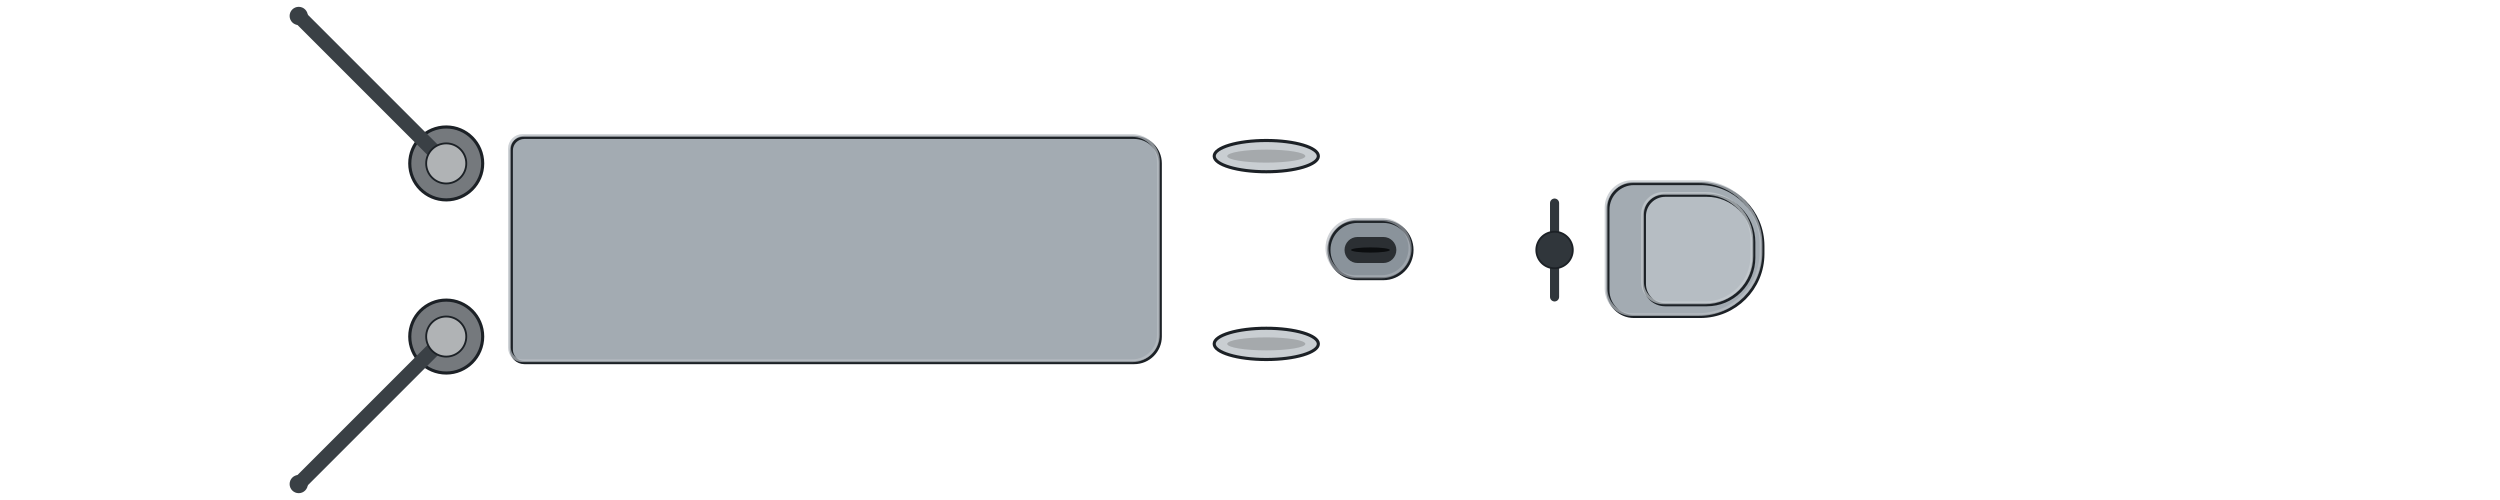
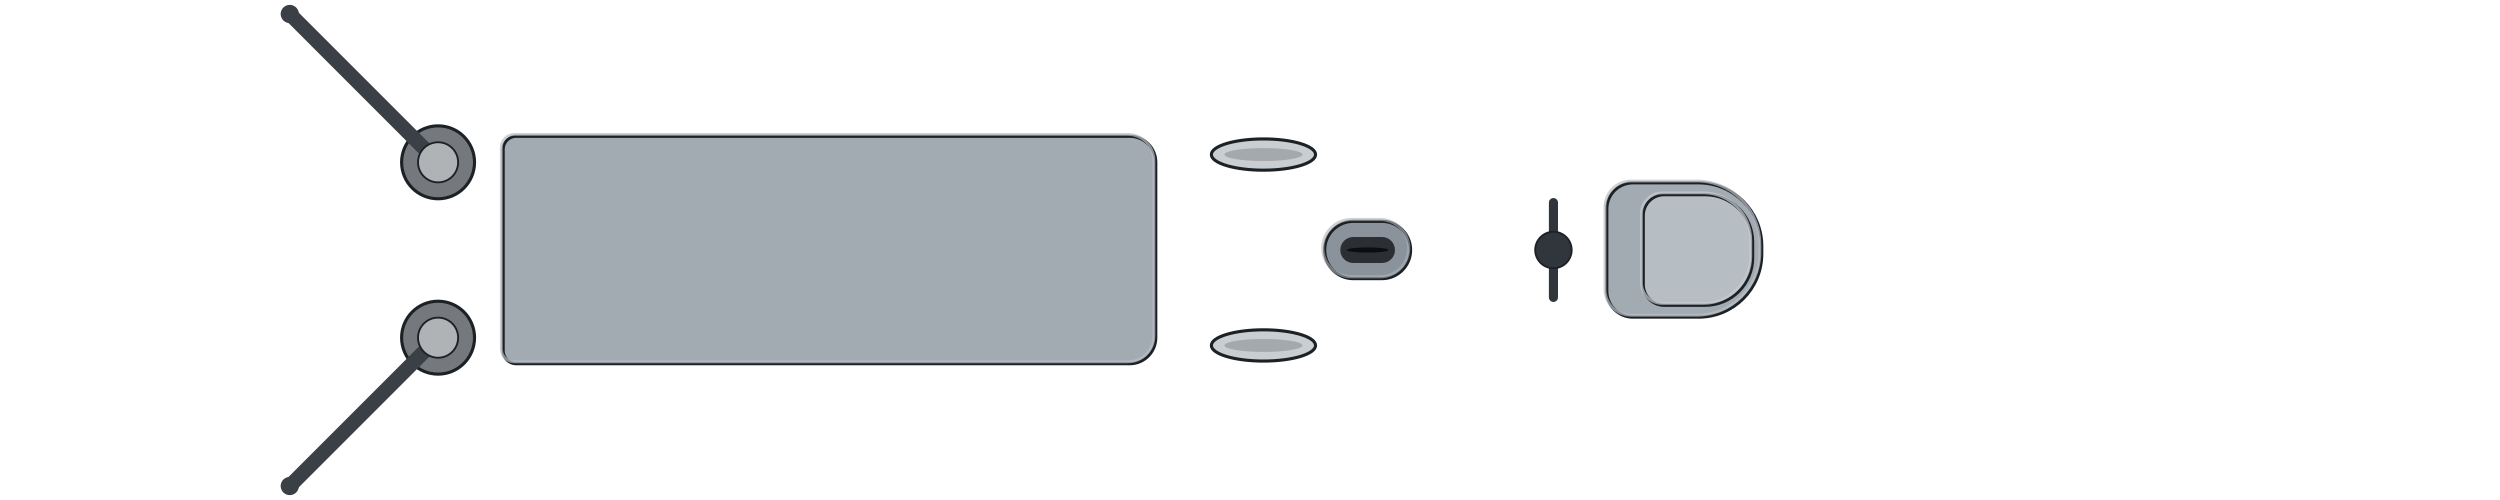
<svg xmlns="http://www.w3.org/2000/svg" width="960" height="192" viewBox="-48 -9.6 96 19.2" shape-rendering="geometricPrecision">
  <defs>
    <clipPath id="hullclip">
-       <path d="M-44.5,-2.702 L-44.497,-2.769 L-44.487,-2.835 L-44.471,-2.902 L-44.448,-2.968 L-44.419,-3.034 L-44.383,-3.101 L-44.341,-3.167 L-44.292,-3.232 L-44.237,-3.298 L-44.176,-3.364 L-44.108,-3.429 L-44.033,-3.494 L-43.952,-3.559 L-43.865,-3.623 L-43.771,-3.687 L-43.671,-3.751 L-43.564,-3.814 L-43.452,-3.877 L-43.332,-3.94 L-43.207,-4.002 L-43.075,-4.064 L-42.937,-4.125 L-42.793,-4.186 L-42.642,-4.246 L-42.485,-4.306 L-42.322,-4.365 L-42.153,-4.423 L-41.977,-4.481 L-41.796,-4.538 L-41.608,-4.595 L-41.415,-4.651 L-41.215,-4.706 L-41.009,-4.76 L-40.797,-4.814 L-40.58,-4.867 L-40.356,-4.919 L-40.126,-4.97 L-39.891,-5.02 L-39.65,-5.07 L-39.403,-5.118 L-39.15,-5.166 L-38.892,-5.212 L-38.627,-5.258 L-38.358,-5.302 L-38.082,-5.346 L-37.801,-5.388 L-37.515,-5.43 L-37.223,-5.47 L-36.926,-5.509 L-36.623,-5.547 L-36.315,-5.583 L-36.001,-5.618 L-35.683,-5.652 L-35.359,-5.685 L-35.03,-5.716 L-34.696,-5.746 L-34.356,-5.775 L-34.012,-5.802 L-33.663,-5.827 L-33.309,-5.851 L-32.95,-5.874 L-32.586,-5.895 L-32.217,-5.914 L-31.844,-5.931 L-31.466,-5.947 L-31.084,-5.961 L-30.697,-5.973 L-30.305,-5.983 L-29.909,-5.992 L-29.509,-5.998 L-29.104,-6.002 L-28.695,-6.005 L-28.282,-6.005 L-27.865,-6.005 L-27.444,-6.005 L-27.019,-6.005 L-26.59,-6.005 L-26.156,-6.005 L-25.72,-6.005 L-25.279,-6.005 L-24.835,-6.005 L-24.387,-6.005 L-23.935,-6.005 L-23.48,-6.005 L-23.022,-6.005 L-22.56,-6.005 L-22.095,-6.005 L-21.626,-6.005 L-21.155,-6.005 L-20.68,-6.005 L-20.203,-6.005 L-19.722,-6.005 L-19.239,-6.005 L-18.752,-6.005 L-18.263,-6.005 L-17.772,-6.005 L-17.277,-6.005 L-16.781,-6.005 L-16.282,-6.005 L-15.78,-6.005 L-15.276,-6.005 L-14.77,-6.005 L-14.262,-6.005 L-13.751,-6.005 L-13.239,-6.005 L-12.725,-6.005 L-12.208,-6.005 L-11.69,-6.005 L-11.171,-6.005 L-10.65,-6.005 L-10.127,-6.005 L-9.602,-6.005 L-9.077,-6.005 L-8.55,-6.005 L-8.021,-6.005 L-7.492,-6.005 L-6.961,-6.005 L-6.43,-6.005 L-5.897,-6.005 L-5.364,-6.005 L-4.83,-6.005 L-4.295,-6.005 L-3.759,-6.005 L-3.223,-6.005 L-2.687,-6.005 L-2.15,-6.005 L-1.613,-6.005 L-1.075,-6.005 L-0.538,-6.005 L-0,-6.005 L0.538,-6.005 L1.075,-6.005 L1.613,-6.005 L2.15,-6.005 L2.687,-6.005 L3.223,-6.005 L3.759,-6.005 L4.295,-6.005 L4.83,-6.005 L5.364,-6.005 L5.897,-6.005 L6.43,-6.005 L6.961,-6.005 L7.492,-6.005 L8.021,-6.005 L8.55,-6.005 L9.077,-6.005 L9.602,-6.005 L10.127,-6.005 L10.65,-6.005 L11.171,-6.005 L11.69,-6.005 L12.208,-6.005 L12.725,-6.005 L13.239,-6.005 L13.751,-6.005 L14.262,-6.005 L14.77,-6.005 L15.276,-6.005 L15.78,-6.005 L16.282,-6.004 L16.781,-5.993 L17.277,-5.973 L17.772,-5.946 L18.263,-5.914 L18.752,-5.877 L19.239,-5.836 L19.722,-5.791 L20.203,-5.742 L20.68,-5.69 L21.155,-5.635 L21.626,-5.577 L22.095,-5.517 L22.56,-5.454 L23.022,-5.388 L23.48,-5.321 L23.935,-5.251 L24.387,-5.179 L24.835,-5.106 L25.279,-5.031 L25.72,-4.954 L26.156,-4.876 L26.59,-4.796 L27.019,-4.716 L27.444,-4.633 L27.865,-4.55 L28.282,-4.466 L28.695,-4.381 L29.104,-4.295 L29.509,-4.209 L29.909,-4.122 L30.305,-4.034 L30.697,-3.946 L31.084,-3.857 L31.466,-3.768 L31.844,-3.679 L32.217,-3.589 L32.586,-3.5 L32.95,-3.41 L33.309,-3.321 L33.663,-3.231 L34.012,-3.142 L34.356,-3.053 L34.696,-2.964 L35.03,-2.876 L35.359,-2.788 L35.683,-2.7 L36.001,-2.614 L36.315,-2.527 L36.623,-2.442 L36.926,-2.357 L37.223,-2.273 L37.515,-2.189 L37.801,-2.107 L38.082,-2.026 L38.358,-1.945 L38.627,-1.866 L38.892,-1.788 L39.15,-1.71 L39.403,-1.635 L39.65,-1.56 L39.891,-1.486 L40.126,-1.414 L40.356,-1.344 L40.58,-1.275 L40.797,-1.207 L41.009,-1.141 L41.215,-1.076 L41.415,-1.013 L41.608,-0.951 L41.796,-0.891 L41.977,-0.833 L42.153,-0.777 L42.322,-0.722 L42.485,-0.669 L42.642,-0.618 L42.793,-0.569 L42.937,-0.522 L43.075,-0.476 L43.207,-0.433 L43.332,-0.391 L43.452,-0.352 L43.564,-0.314 L43.671,-0.279 L43.771,-0.246 L43.865,-0.214 L43.952,-0.185 L44.033,-0.158 L44.108,-0.133 L44.176,-0.11 L44.237,-0.089 L44.292,-0.07 L44.341,-0.054 L44.383,-0.04 L44.419,-0.028 L44.448,-0.018 L44.448,0.018 L44.419,0.028 L44.383,0.04 L44.341,0.054 L44.292,0.07 L44.237,0.089 L44.176,0.11 L44.108,0.133 L44.033,0.158 L43.952,0.185 L43.865,0.214 L43.771,0.246 L43.671,0.279 L43.564,0.314 L43.452,0.352 L43.332,0.391 L43.207,0.433 L43.075,0.476 L42.937,0.522 L42.793,0.569 L42.642,0.618 L42.485,0.669 L42.322,0.722 L42.153,0.777 L41.977,0.833 L41.796,0.891 L41.608,0.951 L41.415,1.013 L41.215,1.076 L41.009,1.141 L40.797,1.207 L40.58,1.275 L40.356,1.344 L40.126,1.414 L39.891,1.486 L39.65,1.56 L39.403,1.635 L39.15,1.71 L38.892,1.788 L38.627,1.866 L38.358,1.945 L38.082,2.026 L37.801,2.107 L37.515,2.189 L37.223,2.273 L36.926,2.357 L36.623,2.442 L36.315,2.527 L36.001,2.614 L35.683,2.7 L35.359,2.788 L35.03,2.876 L34.696,2.964 L34.356,3.053 L34.012,3.142 L33.663,3.231 L33.309,3.321 L32.95,3.41 L32.586,3.5 L32.217,3.589 L31.844,3.679 L31.466,3.768 L31.084,3.857 L30.697,3.946 L30.305,4.034 L29.909,4.122 L29.509,4.209 L29.104,4.295 L28.695,4.381 L28.282,4.466 L27.865,4.55 L27.444,4.633 L27.019,4.716 L26.59,4.796 L26.156,4.876 L25.72,4.954 L25.279,5.031 L24.835,5.106 L24.387,5.179 L23.935,5.251 L23.48,5.321 L23.022,5.388 L22.56,5.454 L22.095,5.517 L21.626,5.577 L21.155,5.635 L20.68,5.69 L20.203,5.742 L19.722,5.791 L19.239,5.836 L18.752,5.877 L18.263,5.914 L17.772,5.946 L17.277,5.973 L16.781,5.993 L16.282,6.004 L15.78,6.005 L15.276,6.005 L14.77,6.005 L14.262,6.005 L13.751,6.005 L13.239,6.005 L12.725,6.005 L12.208,6.005 L11.69,6.005 L11.171,6.005 L10.65,6.005 L10.127,6.005 L9.602,6.005 L9.077,6.005 L8.55,6.005 L8.021,6.005 L7.492,6.005 L6.961,6.005 L6.43,6.005 L5.897,6.005 L5.364,6.005 L4.83,6.005 L4.295,6.005 L3.759,6.005 L3.223,6.005 L2.687,6.005 L2.15,6.005 L1.613,6.005 L1.075,6.005 L0.538,6.005 L-0,6.005 L-0.538,6.005 L-1.075,6.005 L-1.613,6.005 L-2.15,6.005 L-2.687,6.005 L-3.223,6.005 L-3.759,6.005 L-4.295,6.005 L-4.83,6.005 L-5.364,6.005 L-5.897,6.005 L-6.43,6.005 L-6.961,6.005 L-7.492,6.005 L-8.021,6.005 L-8.55,6.005 L-9.077,6.005 L-9.602,6.005 L-10.127,6.005 L-10.65,6.005 L-11.171,6.005 L-11.69,6.005 L-12.208,6.005 L-12.725,6.005 L-13.239,6.005 L-13.751,6.005 L-14.262,6.005 L-14.77,6.005 L-15.276,6.005 L-15.78,6.005 L-16.282,6.005 L-16.781,6.005 L-17.277,6.005 L-17.772,6.005 L-18.263,6.005 L-18.752,6.005 L-19.239,6.005 L-19.722,6.005 L-20.203,6.005 L-20.68,6.005 L-21.155,6.005 L-21.626,6.005 L-22.095,6.005 L-22.56,6.005 L-23.022,6.005 L-23.48,6.005 L-23.935,6.005 L-24.387,6.005 L-24.835,6.005 L-25.279,6.005 L-25.72,6.005 L-26.156,6.005 L-26.59,6.005 L-27.019,6.005 L-27.444,6.005 L-27.865,6.005 L-28.282,6.005 L-28.695,6.005 L-29.104,6.002 L-29.509,5.998 L-29.909,5.992 L-30.305,5.983 L-30.697,5.973 L-31.084,5.961 L-31.466,5.947 L-31.844,5.931 L-32.217,5.914 L-32.586,5.895 L-32.95,5.874 L-33.309,5.851 L-33.663,5.827 L-34.012,5.802 L-34.356,5.775 L-34.696,5.746 L-35.03,5.716 L-35.359,5.685 L-35.683,5.652 L-36.001,5.618 L-36.315,5.583 L-36.623,5.547 L-36.926,5.509 L-37.223,5.47 L-37.515,5.43 L-37.801,5.388 L-38.082,5.346 L-38.358,5.302 L-38.627,5.258 L-38.892,5.212 L-39.15,5.166 L-39.403,5.118 L-39.65,5.07 L-39.891,5.02 L-40.126,4.97 L-40.356,4.919 L-40.58,4.867 L-40.797,4.814 L-41.009,4.76 L-41.215,4.706 L-41.415,4.651 L-41.608,4.595 L-41.796,4.538 L-41.977,4.481 L-42.153,4.423 L-42.322,4.365 L-42.485,4.306 L-42.642,4.246 L-42.793,4.186 L-42.937,4.125 L-43.075,4.064 L-43.207,4.002 L-43.332,3.94 L-43.452,3.877 L-43.564,3.814 L-43.671,3.751 L-43.771,3.687 L-43.865,3.623 L-43.952,3.559 L-44.033,3.494 L-44.108,3.429 L-44.176,3.364 L-44.237,3.298 L-44.292,3.232 L-44.341,3.167 L-44.383,3.101 L-44.419,3.034 L-44.448,2.968 L-44.471,2.902 L-44.487,2.835 L-44.497,2.769 L-44.5,2.702 Z" />
+       <path d="M-44.75,-2.729 L-44.747,-2.796 L-44.737,-2.864 L-44.721,-2.931 L-44.698,-2.998 L-44.668,-3.065 L-44.632,-3.131 L-44.59,-3.198 L-44.541,-3.265 L-44.486,-3.331 L-44.424,-3.397 L-44.355,-3.463 L-44.28,-3.529 L-44.199,-3.594 L-44.111,-3.659 L-44.017,-3.724 L-43.916,-3.788 L-43.809,-3.852 L-43.696,-3.916 L-43.576,-3.979 L-43.45,-4.042 L-43.317,-4.105 L-43.178,-4.166 L-43.033,-4.228 L-42.882,-4.289 L-42.724,-4.349 L-42.56,-4.409 L-42.39,-4.468 L-42.213,-4.526 L-42.031,-4.584 L-41.842,-4.641 L-41.647,-4.697 L-41.446,-4.753 L-41.239,-4.808 L-41.026,-4.862 L-40.808,-4.916 L-40.583,-4.968 L-40.352,-5.02 L-40.115,-5.071 L-39.873,-5.12 L-39.624,-5.169 L-39.37,-5.217 L-39.11,-5.264 L-38.844,-5.31 L-38.573,-5.355 L-38.296,-5.399 L-38.014,-5.442 L-37.726,-5.484 L-37.432,-5.524 L-37.133,-5.564 L-36.829,-5.602 L-36.519,-5.639 L-36.204,-5.675 L-35.883,-5.709 L-35.557,-5.742 L-35.226,-5.773 L-34.89,-5.804 L-34.549,-5.832 L-34.203,-5.86 L-33.852,-5.886 L-33.496,-5.91 L-33.135,-5.933 L-32.769,-5.954 L-32.398,-5.973 L-32.023,-5.991 L-31.643,-6.007 L-31.258,-6.021 L-30.869,-6.033 L-30.475,-6.043 L-30.077,-6.052 L-29.675,-6.058 L-29.268,-6.062 L-28.857,-6.065 L-28.441,-6.065 L-28.022,-6.065 L-27.598,-6.065 L-27.171,-6.065 L-26.739,-6.065 L-26.303,-6.065 L-25.864,-6.065 L-25.421,-6.065 L-24.974,-6.065 L-24.524,-6.065 L-24.069,-6.065 L-23.612,-6.065 L-23.151,-6.065 L-22.686,-6.065 L-22.219,-6.065 L-21.748,-6.065 L-21.274,-6.065 L-20.796,-6.065 L-20.316,-6.065 L-19.833,-6.065 L-19.347,-6.065 L-18.858,-6.065 L-18.366,-6.065 L-17.872,-6.065 L-17.375,-6.065 L-16.875,-6.065 L-16.373,-6.065 L-15.869,-6.065 L-15.362,-6.065 L-14.853,-6.065 L-14.342,-6.065 L-13.829,-6.065 L-13.313,-6.065 L-12.796,-6.065 L-12.277,-6.065 L-11.756,-6.065 L-11.234,-6.065 L-10.709,-6.065 L-10.184,-6.065 L-9.656,-6.065 L-9.128,-6.065 L-8.598,-6.065 L-8.066,-6.065 L-7.534,-6.065 L-7,-6.065 L-6.466,-6.065 L-5.93,-6.065 L-5.394,-6.065 L-4.857,-6.065 L-4.319,-6.065 L-3.781,-6.065 L-3.241,-6.065 L-2.702,-6.065 L-2.162,-6.065 L-1.622,-6.065 L-1.081,-6.065 L-0.541,-6.065 L-0,-6.065 L0.541,-6.065 L1.081,-6.065 L1.622,-6.065 L2.162,-6.065 L2.702,-6.065 L3.241,-6.065 L3.781,-6.065 L4.319,-6.065 L4.857,-6.065 L5.394,-6.065 L5.93,-6.065 L6.466,-6.065 L7,-6.065 L7.534,-6.065 L8.066,-6.065 L8.598,-6.065 L9.128,-6.065 L9.656,-6.065 L10.184,-6.065 L10.709,-6.065 L11.234,-6.065 L11.756,-6.065 L12.277,-6.065 L12.796,-6.065 L13.313,-6.065 L13.829,-6.065 L14.342,-6.065 L14.853,-6.065 L15.362,-6.065 L15.869,-6.065 L16.373,-6.064 L16.875,-6.053 L17.375,-6.032 L17.872,-6.005 L18.366,-5.973 L18.858,-5.936 L19.347,-5.894 L19.833,-5.849 L20.316,-5.8 L20.796,-5.747 L21.274,-5.692 L21.748,-5.633 L22.219,-5.572 L22.686,-5.508 L23.151,-5.442 L23.612,-5.374 L24.069,-5.304 L24.524,-5.231 L24.974,-5.157 L25.421,-5.081 L25.864,-5.004 L26.303,-4.925 L26.739,-4.844 L27.171,-4.763 L27.598,-4.68 L28.022,-4.596 L28.441,-4.511 L28.857,-4.425 L29.268,-4.338 L29.675,-4.251 L30.077,-4.163 L30.475,-4.074 L30.869,-3.985 L31.258,-3.896 L31.643,-3.806 L32.023,-3.715 L32.398,-3.625 L32.769,-3.535 L33.135,-3.444 L33.496,-3.354 L33.852,-3.264 L34.203,-3.173 L34.549,-3.083 L34.89,-2.994 L35.226,-2.905 L35.557,-2.816 L35.883,-2.727 L36.204,-2.64 L36.519,-2.553 L36.829,-2.466 L37.133,-2.38 L37.432,-2.295 L37.726,-2.211 L38.014,-2.128 L38.296,-2.046 L38.573,-1.965 L38.844,-1.884 L39.11,-1.805 L39.37,-1.728 L39.624,-1.651 L39.873,-1.575 L40.115,-1.501 L40.352,-1.429 L40.583,-1.357 L40.808,-1.287 L41.026,-1.219 L41.239,-1.152 L41.446,-1.087 L41.647,-1.023 L41.842,-0.961 L42.031,-0.9 L42.213,-0.842 L42.39,-0.785 L42.56,-0.729 L42.724,-0.676 L42.882,-0.624 L43.033,-0.575 L43.178,-0.527 L43.317,-0.481 L43.45,-0.437 L43.576,-0.395 L43.696,-0.355 L43.809,-0.318 L43.916,-0.282 L44.017,-0.248 L44.111,-0.216 L44.199,-0.187 L44.28,-0.159 L44.355,-0.134 L44.424,-0.111 L44.486,-0.09 L44.541,-0.071 L44.59,-0.054 L44.632,-0.04 L44.668,-0.028 L44.698,-0.018 L44.721,-0.01 L44.721,0.01 L44.698,0.018 L44.668,0.028 L44.632,0.04 L44.59,0.054 L44.541,0.071 L44.486,0.09 L44.424,0.111 L44.355,0.134 L44.28,0.159 L44.199,0.187 L44.111,0.216 L44.017,0.248 L43.916,0.282 L43.809,0.318 L43.696,0.355 L43.576,0.395 L43.45,0.437 L43.317,0.481 L43.178,0.527 L43.033,0.575 L42.882,0.624 L42.724,0.676 L42.56,0.729 L42.39,0.785 L42.213,0.842 L42.031,0.9 L41.842,0.961 L41.647,1.023 L41.446,1.087 L41.239,1.152 L41.026,1.219 L40.808,1.287 L40.583,1.357 L40.352,1.429 L40.115,1.501 L39.873,1.575 L39.624,1.651 L39.37,1.728 L39.11,1.805 L38.844,1.884 L38.573,1.965 L38.296,2.046 L38.014,2.128 L37.726,2.211 L37.432,2.295 L37.133,2.38 L36.829,2.466 L36.519,2.553 L36.204,2.64 L35.883,2.727 L35.557,2.816 L35.226,2.905 L34.89,2.994 L34.549,3.083 L34.203,3.173 L33.852,3.264 L33.496,3.354 L33.135,3.444 L32.769,3.535 L32.398,3.625 L32.023,3.715 L31.643,3.806 L31.258,3.896 L30.869,3.985 L30.475,4.074 L30.077,4.163 L29.675,4.251 L29.268,4.338 L28.857,4.425 L28.441,4.511 L28.022,4.596 L27.598,4.68 L27.171,4.763 L26.739,4.844 L26.303,4.925 L25.864,5.004 L25.421,5.081 L24.974,5.157 L24.524,5.231 L24.069,5.304 L23.612,5.374 L23.151,5.442 L22.686,5.508 L22.219,5.572 L21.748,5.633 L21.274,5.692 L20.796,5.747 L20.316,5.8 L19.833,5.849 L19.347,5.894 L18.858,5.936 L18.366,5.973 L17.872,6.005 L17.375,6.032 L16.875,6.053 L16.373,6.064 L15.869,6.065 L15.362,6.065 L14.853,6.065 L14.342,6.065 L13.829,6.065 L13.313,6.065 L12.796,6.065 L12.277,6.065 L11.756,6.065 L11.234,6.065 L10.709,6.065 L10.184,6.065 L9.656,6.065 L9.128,6.065 L8.598,6.065 L8.066,6.065 L7.534,6.065 L7,6.065 L6.466,6.065 L5.93,6.065 L5.394,6.065 L4.857,6.065 L4.319,6.065 L3.781,6.065 L3.241,6.065 L2.702,6.065 L2.162,6.065 L1.622,6.065 L1.081,6.065 L0.541,6.065 L-0,6.065 L-0.541,6.065 L-1.081,6.065 L-1.622,6.065 L-2.162,6.065 L-2.702,6.065 L-3.241,6.065 L-3.781,6.065 L-4.319,6.065 L-4.857,6.065 L-5.394,6.065 L-5.93,6.065 L-6.466,6.065 L-7,6.065 L-7.534,6.065 L-8.066,6.065 L-8.598,6.065 L-9.128,6.065 L-9.656,6.065 L-10.184,6.065 L-10.709,6.065 L-11.234,6.065 L-11.756,6.065 L-12.277,6.065 L-12.796,6.065 L-13.313,6.065 L-13.829,6.065 L-14.342,6.065 L-14.853,6.065 L-15.362,6.065 L-15.869,6.065 L-16.373,6.065 L-16.875,6.065 L-17.375,6.065 L-17.872,6.065 L-18.366,6.065 L-18.858,6.065 L-19.347,6.065 L-19.833,6.065 L-20.316,6.065 L-20.796,6.065 L-21.274,6.065 L-21.748,6.065 L-22.219,6.065 L-22.686,6.065 L-23.151,6.065 L-23.612,6.065 L-24.069,6.065 L-24.524,6.065 L-24.974,6.065 L-25.421,6.065 L-25.864,6.065 L-26.303,6.065 L-26.739,6.065 L-27.171,6.065 L-27.598,6.065 L-28.022,6.065 L-28.441,6.065 L-28.857,6.065 L-29.268,6.062 L-29.675,6.058 L-30.077,6.052 L-30.475,6.043 L-30.869,6.033 L-31.258,6.021 L-31.643,6.007 L-32.023,5.991 L-32.398,5.973 L-32.769,5.954 L-33.135,5.933 L-33.496,5.91 L-33.852,5.886 L-34.203,5.86 L-34.549,5.832 L-34.89,5.804 L-35.226,5.773 L-35.557,5.742 L-35.883,5.709 L-36.204,5.675 L-36.519,5.639 L-36.829,5.602 L-37.133,5.564 L-37.432,5.524 L-37.726,5.484 L-38.014,5.442 L-38.296,5.399 L-38.573,5.355 L-38.844,5.31 L-39.11,5.264 L-39.37,5.217 L-39.624,5.169 L-39.873,5.12 L-40.115,5.071 L-40.352,5.02 L-40.583,4.968 L-40.808,4.916 L-41.026,4.862 L-41.239,4.808 L-41.446,4.753 L-41.647,4.697 L-41.842,4.641 L-42.031,4.584 L-42.213,4.526 L-42.39,4.468 L-42.56,4.409 L-42.724,4.349 L-42.882,4.289 L-43.033,4.228 L-43.178,4.166 L-43.317,4.105 L-43.45,4.042 L-43.576,3.979 L-43.696,3.916 L-43.809,3.852 L-43.916,3.788 L-44.017,3.724 L-44.111,3.659 L-44.199,3.594 L-44.28,3.529 L-44.355,3.463 L-44.424,3.397 L-44.486,3.331 L-44.541,3.265 L-44.59,3.198 L-44.632,3.131 L-44.668,3.065 L-44.698,2.998 L-44.721,2.931 L-44.737,2.864 L-44.747,2.796 L-44.75,2.729 Z" />
    </clipPath>
    <clipPath id="deckclip">
-       <path d="M-44.5,-2.152 L-44.497,-2.219 L-44.487,-2.285 L-44.471,-2.352 L-44.448,-2.418 L-44.419,-2.484 L-44.383,-2.551 L-44.341,-2.617 L-44.292,-2.682 L-44.237,-2.748 L-44.176,-2.814 L-44.108,-2.879 L-44.033,-2.944 L-43.952,-3.009 L-43.865,-3.073 L-43.771,-3.137 L-43.671,-3.201 L-43.564,-3.264 L-43.452,-3.327 L-43.332,-3.39 L-43.207,-3.452 L-43.075,-3.514 L-42.937,-3.575 L-42.793,-3.636 L-42.642,-3.696 L-42.485,-3.756 L-42.322,-3.815 L-42.153,-3.873 L-41.977,-3.931 L-41.796,-3.988 L-41.608,-4.045 L-41.415,-4.101 L-41.215,-4.156 L-41.009,-4.21 L-40.797,-4.264 L-40.58,-4.317 L-40.356,-4.369 L-40.126,-4.42 L-39.891,-4.47 L-39.65,-4.52 L-39.403,-4.568 L-39.15,-4.616 L-38.892,-4.662 L-38.627,-4.708 L-38.358,-4.752 L-38.082,-4.796 L-37.801,-4.838 L-37.515,-4.88 L-37.223,-4.92 L-36.926,-4.959 L-36.623,-4.997 L-36.315,-5.033 L-36.001,-5.068 L-35.683,-5.102 L-35.359,-5.135 L-35.03,-5.166 L-34.696,-5.196 L-34.356,-5.225 L-34.012,-5.252 L-33.663,-5.277 L-33.309,-5.301 L-32.95,-5.324 L-32.586,-5.345 L-32.217,-5.364 L-31.844,-5.381 L-31.466,-5.397 L-31.084,-5.411 L-30.697,-5.423 L-30.305,-5.433 L-29.909,-5.442 L-29.509,-5.448 L-29.104,-5.452 L-28.695,-5.455 L-28.282,-5.455 L-27.865,-5.455 L-27.444,-5.455 L-27.019,-5.455 L-26.59,-5.455 L-26.156,-5.455 L-25.72,-5.455 L-25.279,-5.455 L-24.835,-5.455 L-24.387,-5.455 L-23.935,-5.455 L-23.48,-5.455 L-23.022,-5.455 L-22.56,-5.455 L-22.095,-5.455 L-21.626,-5.455 L-21.155,-5.455 L-20.68,-5.455 L-20.203,-5.455 L-19.722,-5.455 L-19.239,-5.455 L-18.752,-5.455 L-18.263,-5.455 L-17.772,-5.455 L-17.277,-5.455 L-16.781,-5.455 L-16.282,-5.455 L-15.78,-5.455 L-15.276,-5.455 L-14.77,-5.455 L-14.262,-5.455 L-13.751,-5.455 L-13.239,-5.455 L-12.725,-5.455 L-12.208,-5.455 L-11.69,-5.455 L-11.171,-5.455 L-10.65,-5.455 L-10.127,-5.455 L-9.602,-5.455 L-9.077,-5.455 L-8.55,-5.455 L-8.021,-5.455 L-7.492,-5.455 L-6.961,-5.455 L-6.43,-5.455 L-5.897,-5.455 L-5.364,-5.455 L-4.83,-5.455 L-4.295,-5.455 L-3.759,-5.455 L-3.223,-5.455 L-2.687,-5.455 L-2.15,-5.455 L-1.613,-5.455 L-1.075,-5.455 L-0.538,-5.455 L-0,-5.455 L0.538,-5.455 L1.075,-5.455 L1.613,-5.455 L2.15,-5.455 L2.687,-5.455 L3.223,-5.455 L3.759,-5.455 L4.295,-5.455 L4.83,-5.455 L5.364,-5.455 L5.897,-5.455 L6.43,-5.455 L6.961,-5.455 L7.492,-5.455 L8.021,-5.455 L8.55,-5.455 L9.077,-5.455 L9.602,-5.455 L10.127,-5.455 L10.65,-5.455 L11.171,-5.455 L11.69,-5.455 L12.208,-5.455 L12.725,-5.455 L13.239,-5.455 L13.751,-5.455 L14.262,-5.455 L14.77,-5.455 L15.276,-5.455 L15.78,-5.455 L16.282,-5.454 L16.781,-5.443 L17.277,-5.423 L17.772,-5.396 L18.263,-5.364 L18.752,-5.327 L19.239,-5.286 L19.722,-5.241 L20.203,-5.192 L20.68,-5.14 L21.155,-5.085 L21.626,-5.027 L22.095,-4.967 L22.56,-4.904 L23.022,-4.838 L23.48,-4.771 L23.935,-4.701 L24.387,-4.629 L24.835,-4.556 L25.279,-4.481 L25.72,-4.404 L26.156,-4.326 L26.59,-4.246 L27.019,-4.166 L27.444,-4.083 L27.865,-4 L28.282,-3.916 L28.695,-3.831 L29.104,-3.745 L29.509,-3.659 L29.909,-3.572 L30.305,-3.484 L30.697,-3.396 L31.084,-3.307 L31.466,-3.218 L31.844,-3.129 L32.217,-3.039 L32.586,-2.95 L32.95,-2.86 L33.309,-2.771 L33.663,-2.681 L34.012,-2.592 L34.356,-2.503 L34.696,-2.414 L35.03,-2.326 L35.359,-2.238 L35.683,-2.15 L36.001,-2.064 L36.315,-1.977 L36.623,-1.892 L36.926,-1.807 L37.223,-1.723 L37.515,-1.639 L37.801,-1.557 L38.082,-1.476 L38.358,-1.395 L38.627,-1.316 L38.892,-1.238 L39.15,-1.16 L39.403,-1.085 L39.65,-1.01 L39.891,-0.936 L40.126,-0.864 L40.356,-0.794 L40.58,-0.725 L40.797,-0.657 L41.009,-0.591 L41.215,-0.526 L41.415,-0.463 L41.608,-0.401 L41.796,-0.341 L41.977,-0.283 L42.153,-0.227 L42.322,-0.172 L42.485,-0.119 L42.642,-0.068 L42.793,-0.019 L42.793,0.019 L42.642,0.068 L42.485,0.119 L42.322,0.172 L42.153,0.227 L41.977,0.283 L41.796,0.341 L41.608,0.401 L41.415,0.463 L41.215,0.526 L41.009,0.591 L40.797,0.657 L40.58,0.725 L40.356,0.794 L40.126,0.864 L39.891,0.936 L39.65,1.01 L39.403,1.085 L39.15,1.16 L38.892,1.238 L38.627,1.316 L38.358,1.395 L38.082,1.476 L37.801,1.557 L37.515,1.639 L37.223,1.723 L36.926,1.807 L36.623,1.892 L36.315,1.977 L36.001,2.064 L35.683,2.15 L35.359,2.238 L35.03,2.326 L34.696,2.414 L34.356,2.503 L34.012,2.592 L33.663,2.681 L33.309,2.771 L32.95,2.86 L32.586,2.95 L32.217,3.039 L31.844,3.129 L31.466,3.218 L31.084,3.307 L30.697,3.396 L30.305,3.484 L29.909,3.572 L29.509,3.659 L29.104,3.745 L28.695,3.831 L28.282,3.916 L27.865,4 L27.444,4.083 L27.019,4.166 L26.59,4.246 L26.156,4.326 L25.72,4.404 L25.279,4.481 L24.835,4.556 L24.387,4.629 L23.935,4.701 L23.48,4.771 L23.022,4.838 L22.56,4.904 L22.095,4.967 L21.626,5.027 L21.155,5.085 L20.68,5.14 L20.203,5.192 L19.722,5.241 L19.239,5.286 L18.752,5.327 L18.263,5.364 L17.772,5.396 L17.277,5.423 L16.781,5.443 L16.282,5.454 L15.78,5.455 L15.276,5.455 L14.77,5.455 L14.262,5.455 L13.751,5.455 L13.239,5.455 L12.725,5.455 L12.208,5.455 L11.69,5.455 L11.171,5.455 L10.65,5.455 L10.127,5.455 L9.602,5.455 L9.077,5.455 L8.55,5.455 L8.021,5.455 L7.492,5.455 L6.961,5.455 L6.43,5.455 L5.897,5.455 L5.364,5.455 L4.83,5.455 L4.295,5.455 L3.759,5.455 L3.223,5.455 L2.687,5.455 L2.15,5.455 L1.613,5.455 L1.075,5.455 L0.538,5.455 L-0,5.455 L-0.538,5.455 L-1.075,5.455 L-1.613,5.455 L-2.15,5.455 L-2.687,5.455 L-3.223,5.455 L-3.759,5.455 L-4.295,5.455 L-4.83,5.455 L-5.364,5.455 L-5.897,5.455 L-6.43,5.455 L-6.961,5.455 L-7.492,5.455 L-8.021,5.455 L-8.55,5.455 L-9.077,5.455 L-9.602,5.455 L-10.127,5.455 L-10.65,5.455 L-11.171,5.455 L-11.69,5.455 L-12.208,5.455 L-12.725,5.455 L-13.239,5.455 L-13.751,5.455 L-14.262,5.455 L-14.77,5.455 L-15.276,5.455 L-15.78,5.455 L-16.282,5.455 L-16.781,5.455 L-17.277,5.455 L-17.772,5.455 L-18.263,5.455 L-18.752,5.455 L-19.239,5.455 L-19.722,5.455 L-20.203,5.455 L-20.68,5.455 L-21.155,5.455 L-21.626,5.455 L-22.095,5.455 L-22.56,5.455 L-23.022,5.455 L-23.48,5.455 L-23.935,5.455 L-24.387,5.455 L-24.835,5.455 L-25.279,5.455 L-25.72,5.455 L-26.156,5.455 L-26.59,5.455 L-27.019,5.455 L-27.444,5.455 L-27.865,5.455 L-28.282,5.455 L-28.695,5.455 L-29.104,5.452 L-29.509,5.448 L-29.909,5.442 L-30.305,5.433 L-30.697,5.423 L-31.084,5.411 L-31.466,5.397 L-31.844,5.381 L-32.217,5.364 L-32.586,5.345 L-32.95,5.324 L-33.309,5.301 L-33.663,5.277 L-34.012,5.252 L-34.356,5.225 L-34.696,5.196 L-35.03,5.166 L-35.359,5.135 L-35.683,5.102 L-36.001,5.068 L-36.315,5.033 L-36.623,4.997 L-36.926,4.959 L-37.223,4.92 L-37.515,4.88 L-37.801,4.838 L-38.082,4.796 L-38.358,4.752 L-38.627,4.708 L-38.892,4.662 L-39.15,4.616 L-39.403,4.568 L-39.65,4.52 L-39.891,4.47 L-40.126,4.42 L-40.356,4.369 L-40.58,4.317 L-40.797,4.264 L-41.009,4.21 L-41.215,4.156 L-41.415,4.101 L-41.608,4.045 L-41.796,3.988 L-41.977,3.931 L-42.153,3.873 L-42.322,3.815 L-42.485,3.756 L-42.642,3.696 L-42.793,3.636 L-42.937,3.575 L-43.075,3.514 L-43.207,3.452 L-43.332,3.39 L-43.452,3.327 L-43.564,3.264 L-43.671,3.201 L-43.771,3.137 L-43.865,3.073 L-43.952,3.009 L-44.033,2.944 L-44.108,2.879 L-44.176,2.814 L-44.237,2.748 L-44.292,2.682 L-44.341,2.617 L-44.383,2.551 L-44.419,2.484 L-44.448,2.418 L-44.471,2.352 L-44.487,2.285 L-44.497,2.219 L-44.5,2.152 Z" />
+       <path d="M-44.75,-2.179 L-44.747,-2.246 L-44.737,-2.314 L-44.721,-2.381 L-44.698,-2.448 L-44.668,-2.515 L-44.632,-2.581 L-44.59,-2.648 L-44.541,-2.715 L-44.486,-2.781 L-44.424,-2.847 L-44.355,-2.913 L-44.28,-2.979 L-44.199,-3.044 L-44.111,-3.109 L-44.017,-3.174 L-43.916,-3.238 L-43.809,-3.302 L-43.696,-3.366 L-43.576,-3.429 L-43.45,-3.492 L-43.317,-3.555 L-43.178,-3.616 L-43.033,-3.678 L-42.882,-3.739 L-42.724,-3.799 L-42.56,-3.859 L-42.39,-3.918 L-42.213,-3.976 L-42.031,-4.034 L-41.842,-4.091 L-41.647,-4.147 L-41.446,-4.203 L-41.239,-4.258 L-41.026,-4.312 L-40.808,-4.366 L-40.583,-4.418 L-40.352,-4.47 L-40.115,-4.521 L-39.873,-4.57 L-39.624,-4.619 L-39.37,-4.667 L-39.11,-4.714 L-38.844,-4.76 L-38.573,-4.805 L-38.296,-4.849 L-38.014,-4.892 L-37.726,-4.934 L-37.432,-4.974 L-37.133,-5.014 L-36.829,-5.052 L-36.519,-5.089 L-36.204,-5.125 L-35.883,-5.159 L-35.557,-5.192 L-35.226,-5.223 L-34.89,-5.254 L-34.549,-5.282 L-34.203,-5.31 L-33.852,-5.336 L-33.496,-5.36 L-33.135,-5.383 L-32.769,-5.404 L-32.398,-5.423 L-32.023,-5.441 L-31.643,-5.457 L-31.258,-5.471 L-30.869,-5.483 L-30.475,-5.493 L-30.077,-5.502 L-29.675,-5.508 L-29.268,-5.512 L-28.857,-5.515 L-28.441,-5.515 L-28.022,-5.515 L-27.598,-5.515 L-27.171,-5.515 L-26.739,-5.515 L-26.303,-5.515 L-25.864,-5.515 L-25.421,-5.515 L-24.974,-5.515 L-24.524,-5.515 L-24.069,-5.515 L-23.612,-5.515 L-23.151,-5.515 L-22.686,-5.515 L-22.219,-5.515 L-21.748,-5.515 L-21.274,-5.515 L-20.796,-5.515 L-20.316,-5.515 L-19.833,-5.515 L-19.347,-5.515 L-18.858,-5.515 L-18.366,-5.515 L-17.872,-5.515 L-17.375,-5.515 L-16.875,-5.515 L-16.373,-5.515 L-15.869,-5.515 L-15.362,-5.515 L-14.853,-5.515 L-14.342,-5.515 L-13.829,-5.515 L-13.313,-5.515 L-12.796,-5.515 L-12.277,-5.515 L-11.756,-5.515 L-11.234,-5.515 L-10.709,-5.515 L-10.184,-5.515 L-9.656,-5.515 L-9.128,-5.515 L-8.598,-5.515 L-8.066,-5.515 L-7.534,-5.515 L-7,-5.515 L-6.466,-5.515 L-5.93,-5.515 L-5.394,-5.515 L-4.857,-5.515 L-4.319,-5.515 L-3.781,-5.515 L-3.241,-5.515 L-2.702,-5.515 L-2.162,-5.515 L-1.622,-5.515 L-1.081,-5.515 L-0.541,-5.515 L-0,-5.515 L0.541,-5.515 L1.081,-5.515 L1.622,-5.515 L2.162,-5.515 L2.702,-5.515 L3.241,-5.515 L3.781,-5.515 L4.319,-5.515 L4.857,-5.515 L5.394,-5.515 L5.93,-5.515 L6.466,-5.515 L7,-5.515 L7.534,-5.515 L8.066,-5.515 L8.598,-5.515 L9.128,-5.515 L9.656,-5.515 L10.184,-5.515 L10.709,-5.515 L11.234,-5.515 L11.756,-5.515 L12.277,-5.515 L12.796,-5.515 L13.313,-5.515 L13.829,-5.515 L14.342,-5.515 L14.853,-5.515 L15.362,-5.515 L15.869,-5.515 L16.373,-5.514 L16.875,-5.503 L17.375,-5.482 L17.872,-5.455 L18.366,-5.423 L18.858,-5.386 L19.347,-5.344 L19.833,-5.299 L20.316,-5.25 L20.796,-5.197 L21.274,-5.142 L21.748,-5.083 L22.219,-5.022 L22.686,-4.958 L23.151,-4.892 L23.612,-4.824 L24.069,-4.754 L24.524,-4.681 L24.974,-4.607 L25.421,-4.531 L25.864,-4.454 L26.303,-4.375 L26.739,-4.294 L27.171,-4.213 L27.598,-4.13 L28.022,-4.046 L28.441,-3.961 L28.857,-3.875 L29.268,-3.788 L29.675,-3.701 L30.077,-3.613 L30.475,-3.524 L30.869,-3.435 L31.258,-3.346 L31.643,-3.256 L32.023,-3.165 L32.398,-3.075 L32.769,-2.985 L33.135,-2.894 L33.496,-2.804 L33.852,-2.714 L34.203,-2.623 L34.549,-2.533 L34.89,-2.444 L35.226,-2.355 L35.557,-2.266 L35.883,-2.177 L36.204,-2.09 L36.519,-2.003 L36.829,-1.916 L37.133,-1.83 L37.432,-1.745 L37.726,-1.661 L38.014,-1.578 L38.296,-1.496 L38.573,-1.415 L38.844,-1.334 L39.11,-1.255 L39.37,-1.178 L39.624,-1.101 L39.873,-1.025 L40.115,-0.951 L40.352,-0.879 L40.583,-0.807 L40.808,-0.737 L41.026,-0.669 L41.239,-0.602 L41.446,-0.537 L41.647,-0.473 L41.842,-0.411 L42.031,-0.35 L42.213,-0.292 L42.39,-0.235 L42.56,-0.179 L42.724,-0.126 L42.882,-0.074 L43.033,-0.025 L43.033,0.025 L42.882,0.074 L42.724,0.126 L42.56,0.179 L42.39,0.235 L42.213,0.292 L42.031,0.35 L41.842,0.411 L41.647,0.473 L41.446,0.537 L41.239,0.602 L41.026,0.669 L40.808,0.737 L40.583,0.807 L40.352,0.879 L40.115,0.951 L39.873,1.025 L39.624,1.101 L39.37,1.178 L39.11,1.255 L38.844,1.334 L38.573,1.415 L38.296,1.496 L38.014,1.578 L37.726,1.661 L37.432,1.745 L37.133,1.83 L36.829,1.916 L36.519,2.003 L36.204,2.09 L35.883,2.177 L35.557,2.266 L35.226,2.355 L34.89,2.444 L34.549,2.533 L34.203,2.623 L33.852,2.714 L33.496,2.804 L33.135,2.894 L32.769,2.985 L32.398,3.075 L32.023,3.165 L31.643,3.256 L31.258,3.346 L30.869,3.435 L30.475,3.524 L30.077,3.613 L29.675,3.701 L29.268,3.788 L28.857,3.875 L28.441,3.961 L28.022,4.046 L27.598,4.13 L27.171,4.213 L26.739,4.294 L26.303,4.375 L25.864,4.454 L25.421,4.531 L24.974,4.607 L24.524,4.681 L24.069,4.754 L23.612,4.824 L23.151,4.892 L22.686,4.958 L22.219,5.022 L21.748,5.083 L21.274,5.142 L20.796,5.197 L20.316,5.25 L19.833,5.299 L19.347,5.344 L18.858,5.386 L18.366,5.423 L17.872,5.455 L17.375,5.482 L16.875,5.503 L16.373,5.514 L15.869,5.515 L15.362,5.515 L14.853,5.515 L14.342,5.515 L13.829,5.515 L13.313,5.515 L12.796,5.515 L12.277,5.515 L11.756,5.515 L11.234,5.515 L10.709,5.515 L10.184,5.515 L9.656,5.515 L9.128,5.515 L8.598,5.515 L8.066,5.515 L7.534,5.515 L7,5.515 L6.466,5.515 L5.93,5.515 L5.394,5.515 L4.857,5.515 L4.319,5.515 L3.781,5.515 L3.241,5.515 L2.702,5.515 L2.162,5.515 L1.622,5.515 L1.081,5.515 L0.541,5.515 L-0,5.515 L-0.541,5.515 L-1.081,5.515 L-1.622,5.515 L-2.162,5.515 L-2.702,5.515 L-3.241,5.515 L-3.781,5.515 L-4.319,5.515 L-4.857,5.515 L-5.394,5.515 L-5.93,5.515 L-6.466,5.515 L-7,5.515 L-7.534,5.515 L-8.066,5.515 L-8.598,5.515 L-9.128,5.515 L-9.656,5.515 L-10.184,5.515 L-10.709,5.515 L-11.234,5.515 L-11.756,5.515 L-12.277,5.515 L-12.796,5.515 L-13.313,5.515 L-13.829,5.515 L-14.342,5.515 L-14.853,5.515 L-15.362,5.515 L-15.869,5.515 L-16.373,5.515 L-16.875,5.515 L-17.375,5.515 L-17.872,5.515 L-18.366,5.515 L-18.858,5.515 L-19.347,5.515 L-19.833,5.515 L-20.316,5.515 L-20.796,5.515 L-21.274,5.515 L-21.748,5.515 L-22.219,5.515 L-22.686,5.515 L-23.151,5.515 L-23.612,5.515 L-24.069,5.515 L-24.524,5.515 L-24.974,5.515 L-25.421,5.515 L-25.864,5.515 L-26.303,5.515 L-26.739,5.515 L-27.171,5.515 L-27.598,5.515 L-28.022,5.515 L-28.441,5.515 L-28.857,5.515 L-29.268,5.512 L-29.675,5.508 L-30.077,5.502 L-30.475,5.493 L-30.869,5.483 L-31.258,5.471 L-31.643,5.457 L-32.023,5.441 L-32.398,5.423 L-32.769,5.404 L-33.135,5.383 L-33.496,5.36 L-33.852,5.336 L-34.203,5.31 L-34.549,5.282 L-34.89,5.254 L-35.226,5.223 L-35.557,5.192 L-35.883,5.159 L-36.204,5.125 L-36.519,5.089 L-36.829,5.052 L-37.133,5.014 L-37.432,4.974 L-37.726,4.934 L-38.014,4.892 L-38.296,4.849 L-38.573,4.805 L-38.844,4.76 L-39.11,4.714 L-39.37,4.667 L-39.624,4.619 L-39.873,4.57 L-40.115,4.521 L-40.352,4.47 L-40.583,4.418 L-40.808,4.366 L-41.026,4.312 L-41.239,4.258 L-41.446,4.203 L-41.647,4.147 L-41.842,4.091 L-42.031,4.034 L-42.213,3.976 L-42.39,3.918 L-42.56,3.859 L-42.724,3.799 L-42.882,3.739 L-43.033,3.678 L-43.178,3.616 L-43.317,3.555 L-43.45,3.492 L-43.576,3.429 L-43.696,3.366 L-43.809,3.302 L-43.916,3.238 L-44.017,3.174 L-44.111,3.109 L-44.199,3.044 L-44.28,2.979 L-44.355,2.913 L-44.424,2.847 L-44.486,2.781 L-44.541,2.715 L-44.59,2.648 L-44.632,2.581 L-44.668,2.515 L-44.698,2.448 L-44.721,2.381 L-44.737,2.314 L-44.747,2.246 L-44.75,2.179 Z" />
    </clipPath>
  </defs>
-   <path d="M-27.865,-4.324 L-4.445,-4.324 A1,1 0 0 1 -3.445,-3.324 L-3.445,3.324 A1,1 0 0 1 -4.445,4.324 L-27.865,4.324 A0.5,0.5 0 0 1 -28.365,3.824 L-28.365,-3.824 A0.5,0.5 0 0 1 -27.865,-4.324 Z" fill="#a3abb2" stroke="#1c2126" stroke-width="0.12" stroke-linejoin="round" />
-   <path d="M-27.865,-4.324 L-4.445,-4.324 A1,1 0 0 1 -3.445,-3.324 L-3.445,3.324 A1,1 0 0 1 -4.445,4.324 L-27.865,4.324 A0.5,0.5 0 0 1 -28.365,3.824 L-28.365,-3.824 A0.5,0.5 0 0 1 -27.865,-4.324 Z" fill="none" stroke="#bac0c5" stroke-width="0.108" transform="translate(-0.072,-0.072)" stroke-opacity="0.7" />
-   <path d="M14.745,-2.552 L17.293,-2.552 A2.402,2.402 0 0 1 19.695,-0.15 L19.695,0.15 A2.402,2.402 0 0 1 17.293,2.552 L14.745,2.552 A1,1 0 0 1 13.745,1.552 L13.745,-1.552 A1,1 0 0 1 14.745,-2.552 Z" fill="#a3abb2" stroke="#1c2126" stroke-width="0.12" stroke-linejoin="round" />
-   <path d="M14.745,-2.552 L17.293,-2.552 A2.402,2.402 0 0 1 19.695,-0.15 L19.695,0.15 A2.402,2.402 0 0 1 17.293,2.552 L14.745,2.552 A1,1 0 0 1 13.745,1.552 L13.745,-1.552 A1,1 0 0 1 14.745,-2.552 Z" fill="none" stroke="#bac0c5" stroke-width="0.108" transform="translate(-0.072,-0.072)" stroke-opacity="0.7" />
-   <path d="M15.945,-2.102 L17.543,-2.102 A1.801,1.801 0 0 1 19.345,-0.3 L19.345,0.3 A1.801,1.801 0 0 1 17.543,2.102 L15.945,2.102 A0.8,0.8 0 0 1 15.145,1.302 L15.145,-1.302 A0.8,0.8 0 0 1 15.945,-2.102 Z" fill="#b6bdc3" stroke="#1c2126" stroke-width="0.12" stroke-linejoin="round" />
-   <path d="M15.945,-2.102 L17.543,-2.102 A1.801,1.801 0 0 1 19.345,-0.3 L19.345,0.3 A1.801,1.801 0 0 1 17.543,2.102 L15.945,2.102 A0.8,0.8 0 0 1 15.145,1.302 L15.145,-1.302 A0.8,0.8 0 0 1 15.945,-2.102 Z" fill="none" stroke="#c8ced2" stroke-width="0.108" transform="translate(-0.072,-0.072)" stroke-opacity="0.7" />
-   <ellipse cx="0.625" cy="3.605" rx="2" ry="0.6" fill="#c9ced2" stroke="#1c2126" stroke-width="0.12" stroke-linejoin="round" />
-   <ellipse cx="0.625" cy="3.605" rx="1.5" ry="0.25" fill="#a5a9ac" />
-   <ellipse cx="0.625" cy="-3.605" rx="2" ry="0.6" fill="#c9ced2" stroke="#1c2126" stroke-width="0.12" stroke-linejoin="round" />
-   <ellipse cx="0.625" cy="-3.605" rx="1.5" ry="0.25" fill="#a5a9ac" />
-   <path d="M4.13,-1.1 L5.12,-1.1 A1.1,1.1 0 0 1 6.22,0 L6.22,0 A1.1,1.1 0 0 1 5.12,1.1 L4.13,1.1 A1.1,1.1 0 0 1 3.03,0 L3.03,0 A1.1,1.1 0 0 1 4.13,-1.1 Z" fill="#8a939b" stroke="#1c2126" stroke-width="0.12" stroke-linejoin="round" />
-   <path d="M4.13,-0.5 L5.12,-0.5 A0.5,0.5 0 0 1 5.62,0 L5.62,0 A0.5,0.5 0 0 1 5.12,0.5 L4.13,0.5 A0.5,0.5 0 0 1 3.63,0 L3.63,0 A0.5,0.5 0 0 1 4.13,-0.5 Z" fill="#2b2f33" />
-   <ellipse cx="4.625" cy="0" rx="0.745" ry="0.1" fill="#0b0d0f" />
-   <path d="M4.13,-1.1 L5.12,-1.1 A1.1,1.1 0 0 1 6.22,0 L6.22,0 A1.1,1.1 0 0 1 5.12,1.1 L4.13,1.1 A1.1,1.1 0 0 1 3.03,0 L3.03,0 A1.1,1.1 0 0 1 4.13,-1.1 Z" fill="none" stroke="#adb3b9" stroke-width="0.12" transform="translate(-0.072,-0.072)" stroke-opacity="0.6" />
-   <line x1="11.695" y1="-1.801" x2="11.695" y2="1.801" stroke="#30363b" stroke-width="0.35" stroke-linecap="round" />
-   <circle cx="11.695" cy="0" r="0.7" fill="#30363b" stroke="#1c2126" stroke-width="0.072" stroke-linejoin="round" />
-   <circle cx="-30.865" cy="3.324" r="1.4" fill="#75797d" stroke="#1c2126" stroke-width="0.12" stroke-linejoin="round" />
-   <line x1="-30.865" y1="3.324" x2="-36.529" y2="8.988" stroke="#3a4045" stroke-width="0.56" stroke-linecap="round" />
-   <circle cx="-36.529" cy="8.988" r="0.35" fill="#3a4045" />
-   <circle cx="-30.865" cy="3.324" r="0.77" fill="#b0b3b5" stroke="#1c2126" stroke-width="0.072" stroke-linejoin="round" />
-   <circle cx="-30.865" cy="-3.324" r="1.4" fill="#75797d" stroke="#1c2126" stroke-width="0.12" stroke-linejoin="round" />
-   <line x1="-30.865" y1="-3.324" x2="-36.529" y2="-8.988" stroke="#3a4045" stroke-width="0.56" stroke-linecap="round" />
-   <circle cx="-36.529" cy="-8.988" r="0.35" fill="#3a4045" />
-   <circle cx="-30.865" cy="-3.324" r="0.77" fill="#b0b3b5" stroke="#1c2126" stroke-width="0.072" stroke-linejoin="round" />
+   <path d="M-28.178,-4.367 L-4.618,-4.367 A1,1 0 0 1 -3.618,-3.367 L-3.618,3.367 A1,1 0 0 1 -4.618,4.367 L-28.178,4.367 A0.5,0.5 0 0 1 -28.678,3.867 L-28.678,-3.867 A0.5,0.5 0 0 1 -28.178,-4.367 Z" fill="#a3abb2" stroke="#1c2126" stroke-width="0.12" stroke-linejoin="round" />
+   <path d="M-28.178,-4.367 L-4.618,-4.367 A1,1 0 0 1 -3.618,-3.367 L-3.618,3.367 A1,1 0 0 1 -4.618,4.367 L-28.178,4.367 A0.5,0.5 0 0 1 -28.678,3.867 L-28.678,-3.867 A0.5,0.5 0 0 1 -28.178,-4.367 Z" fill="none" stroke="#bac0c5" stroke-width="0.108" transform="translate(-0.072,-0.072)" stroke-opacity="0.7" />
+   <path d="M14.702,-2.578 L17.226,-2.578 A2.426,2.426 0 0 1 19.652,-0.152 L19.652,0.152 A2.426,2.426 0 0 1 17.226,2.578 L14.702,2.578 A1,1 0 0 1 13.702,1.578 L13.702,-1.578 A1,1 0 0 1 14.702,-2.578 Z" fill="#a3abb2" stroke="#1c2126" stroke-width="0.12" stroke-linejoin="round" />
+   <path d="M14.702,-2.578 L17.226,-2.578 A2.426,2.426 0 0 1 19.652,-0.152 L19.652,0.152 A2.426,2.426 0 0 1 17.226,2.578 L14.702,2.578 A1,1 0 0 1 13.702,1.578 L13.702,-1.578 A1,1 0 0 1 14.702,-2.578 Z" fill="none" stroke="#bac0c5" stroke-width="0.108" transform="translate(-0.072,-0.072)" stroke-opacity="0.7" />
+   <path d="M15.902,-2.123 L17.483,-2.123 A1.82,1.82 0 0 1 19.302,-0.303 L19.302,0.303 A1.82,1.82 0 0 1 17.483,2.123 L15.902,2.123 A0.8,0.8 0 0 1 15.102,1.323 L15.102,-1.323 A0.8,0.8 0 0 1 15.902,-2.123 Z" fill="#b6bdc3" stroke="#1c2126" stroke-width="0.12" stroke-linejoin="round" />
+   <path d="M15.902,-2.123 L17.483,-2.123 A1.82,1.82 0 0 1 19.302,-0.303 L19.302,0.303 A1.82,1.82 0 0 1 17.483,2.123 L15.902,2.123 A0.8,0.8 0 0 1 15.102,1.323 L15.102,-1.323 A0.8,0.8 0 0 1 15.902,-2.123 Z" fill="none" stroke="#c8ced2" stroke-width="0.108" transform="translate(-0.072,-0.072)" stroke-opacity="0.7" />
+   <ellipse cx="0.517" cy="3.665" rx="2" ry="0.6" fill="#c9ced2" stroke="#1c2126" stroke-width="0.12" stroke-linejoin="round" />
+   <ellipse cx="0.517" cy="3.665" rx="1.5" ry="0.25" fill="#a5a9ac" />
+   <ellipse cx="0.517" cy="-3.665" rx="2" ry="0.6" fill="#c9ced2" stroke="#1c2126" stroke-width="0.12" stroke-linejoin="round" />
+   <ellipse cx="0.517" cy="-3.665" rx="1.5" ry="0.25" fill="#a5a9ac" />
+   <path d="M3.967,-1.1 L5.067,-1.1 A1.1,1.1 0 0 1 6.167,0 L6.167,0 A1.1,1.1 0 0 1 5.067,1.1 L3.967,1.1 A1.1,1.1 0 0 1 2.867,0 L2.867,0 A1.1,1.1 0 0 1 3.967,-1.1 Z" fill="#8a939b" stroke="#1c2126" stroke-width="0.12" stroke-linejoin="round" />
+   <path d="M3.967,-0.5 L5.067,-0.5 A0.5,0.5 0 0 1 5.567,0 L5.567,0 A0.5,0.5 0 0 1 5.067,0.5 L3.967,0.5 A0.5,0.5 0 0 1 3.467,0 L3.467,0 A0.5,0.5 0 0 1 3.967,-0.5 Z" fill="#2b2f33" />
+   <ellipse cx="4.517" cy="0" rx="0.8" ry="0.1" fill="#0b0d0f" />
+   <path d="M3.967,-1.1 L5.067,-1.1 A1.1,1.1 0 0 1 6.167,0 L6.167,0 A1.1,1.1 0 0 1 5.067,1.1 L3.967,1.1 A1.1,1.1 0 0 1 2.867,0 L2.867,0 A1.1,1.1 0 0 1 3.967,-1.1 Z" fill="none" stroke="#adb3b9" stroke-width="0.12" transform="translate(-0.072,-0.072)" stroke-opacity="0.6" />
+   <line x1="11.652" y1="-1.82" x2="11.652" y2="1.82" stroke="#30363b" stroke-width="0.35" stroke-linecap="round" />
+   <circle cx="11.652" cy="0" r="0.7" fill="#30363b" stroke="#1c2126" stroke-width="0.072" stroke-linejoin="round" />
+   <circle cx="-31.178" cy="3.367" r="1.4" fill="#75797d" stroke="#1c2126" stroke-width="0.12" stroke-linejoin="round" />
+   <line x1="-31.178" y1="3.367" x2="-36.873" y2="9.063" stroke="#3a4045" stroke-width="0.56" stroke-linecap="round" />
+   <circle cx="-36.873" cy="9.063" r="0.35" fill="#3a4045" />
+   <circle cx="-31.178" cy="3.367" r="0.77" fill="#b0b3b5" stroke="#1c2126" stroke-width="0.072" stroke-linejoin="round" />
+   <circle cx="-31.178" cy="-3.367" r="1.4" fill="#75797d" stroke="#1c2126" stroke-width="0.12" stroke-linejoin="round" />
+   <line x1="-31.178" y1="-3.367" x2="-36.873" y2="-9.063" stroke="#3a4045" stroke-width="0.56" stroke-linecap="round" />
+   <circle cx="-36.873" cy="-9.063" r="0.35" fill="#3a4045" />
+   <circle cx="-31.178" cy="-3.367" r="0.77" fill="#b0b3b5" stroke="#1c2126" stroke-width="0.072" stroke-linejoin="round" />
</svg>
